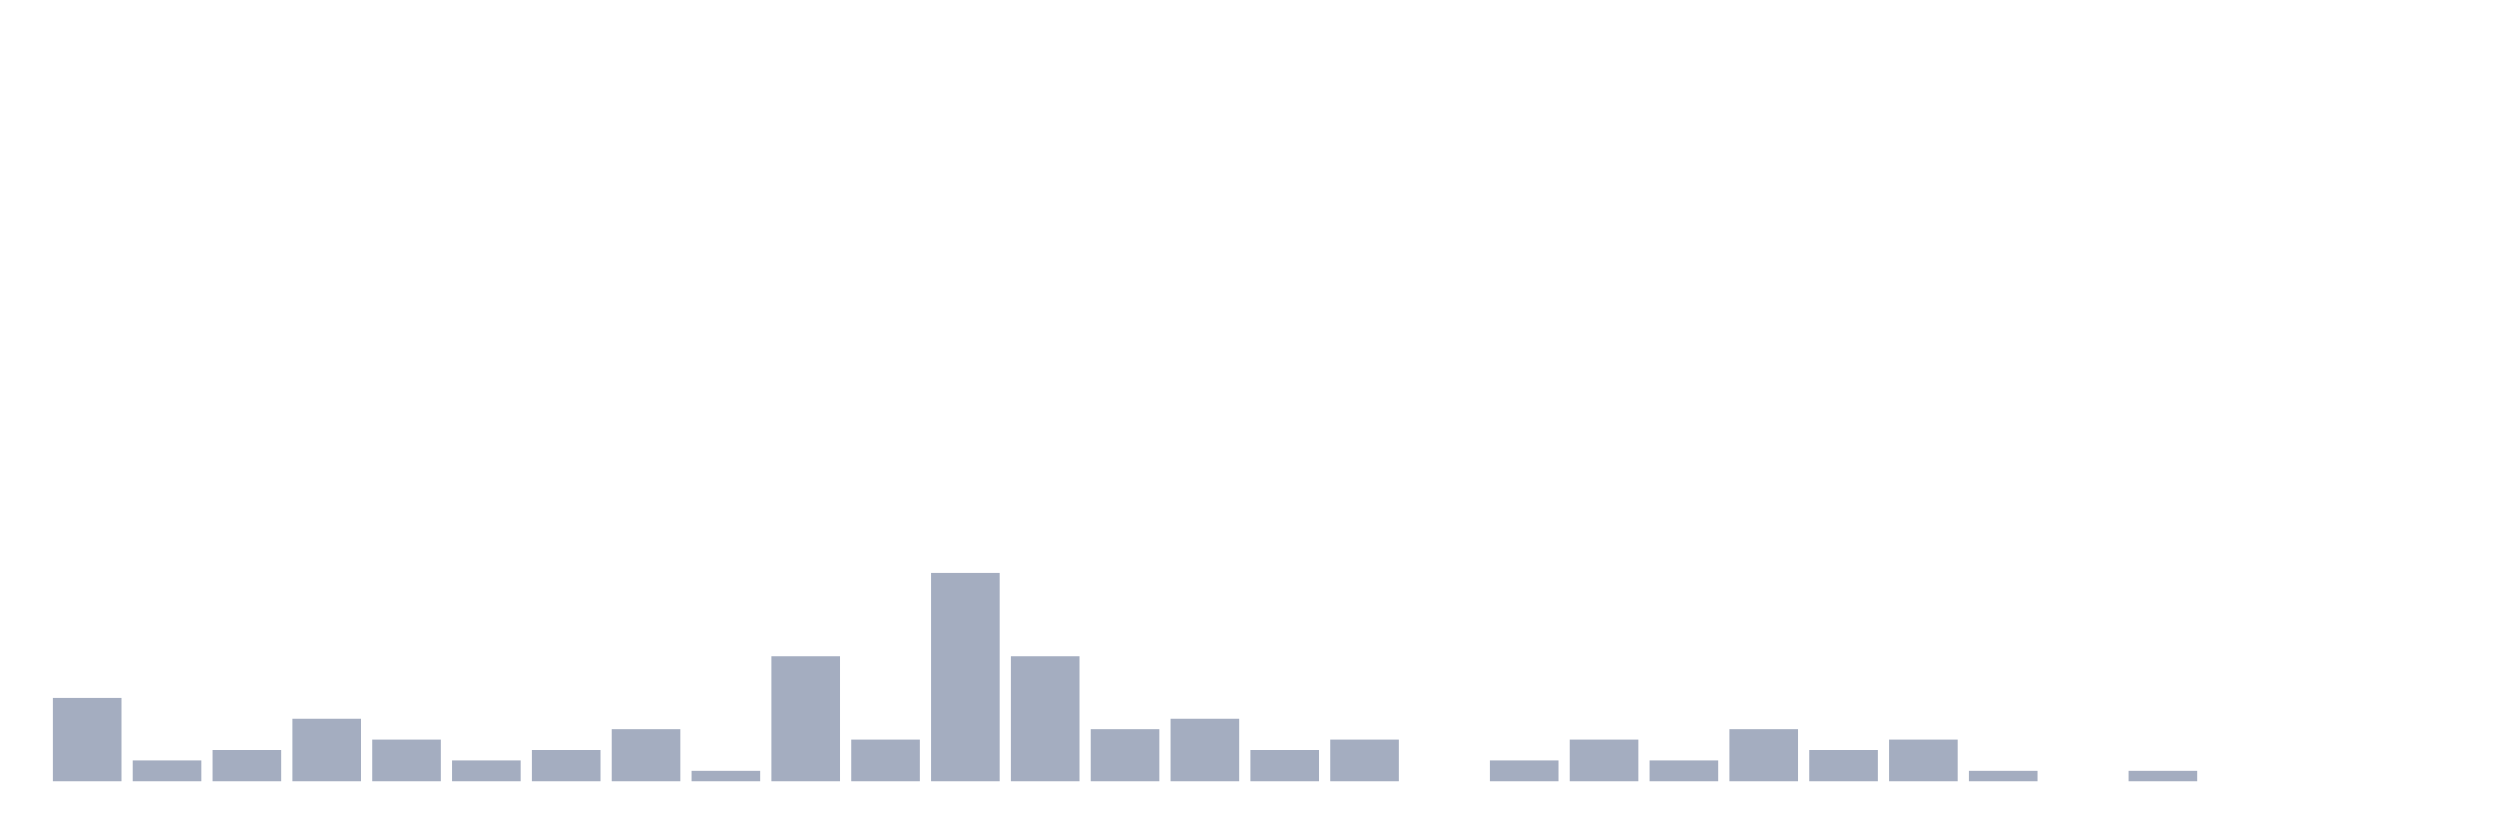
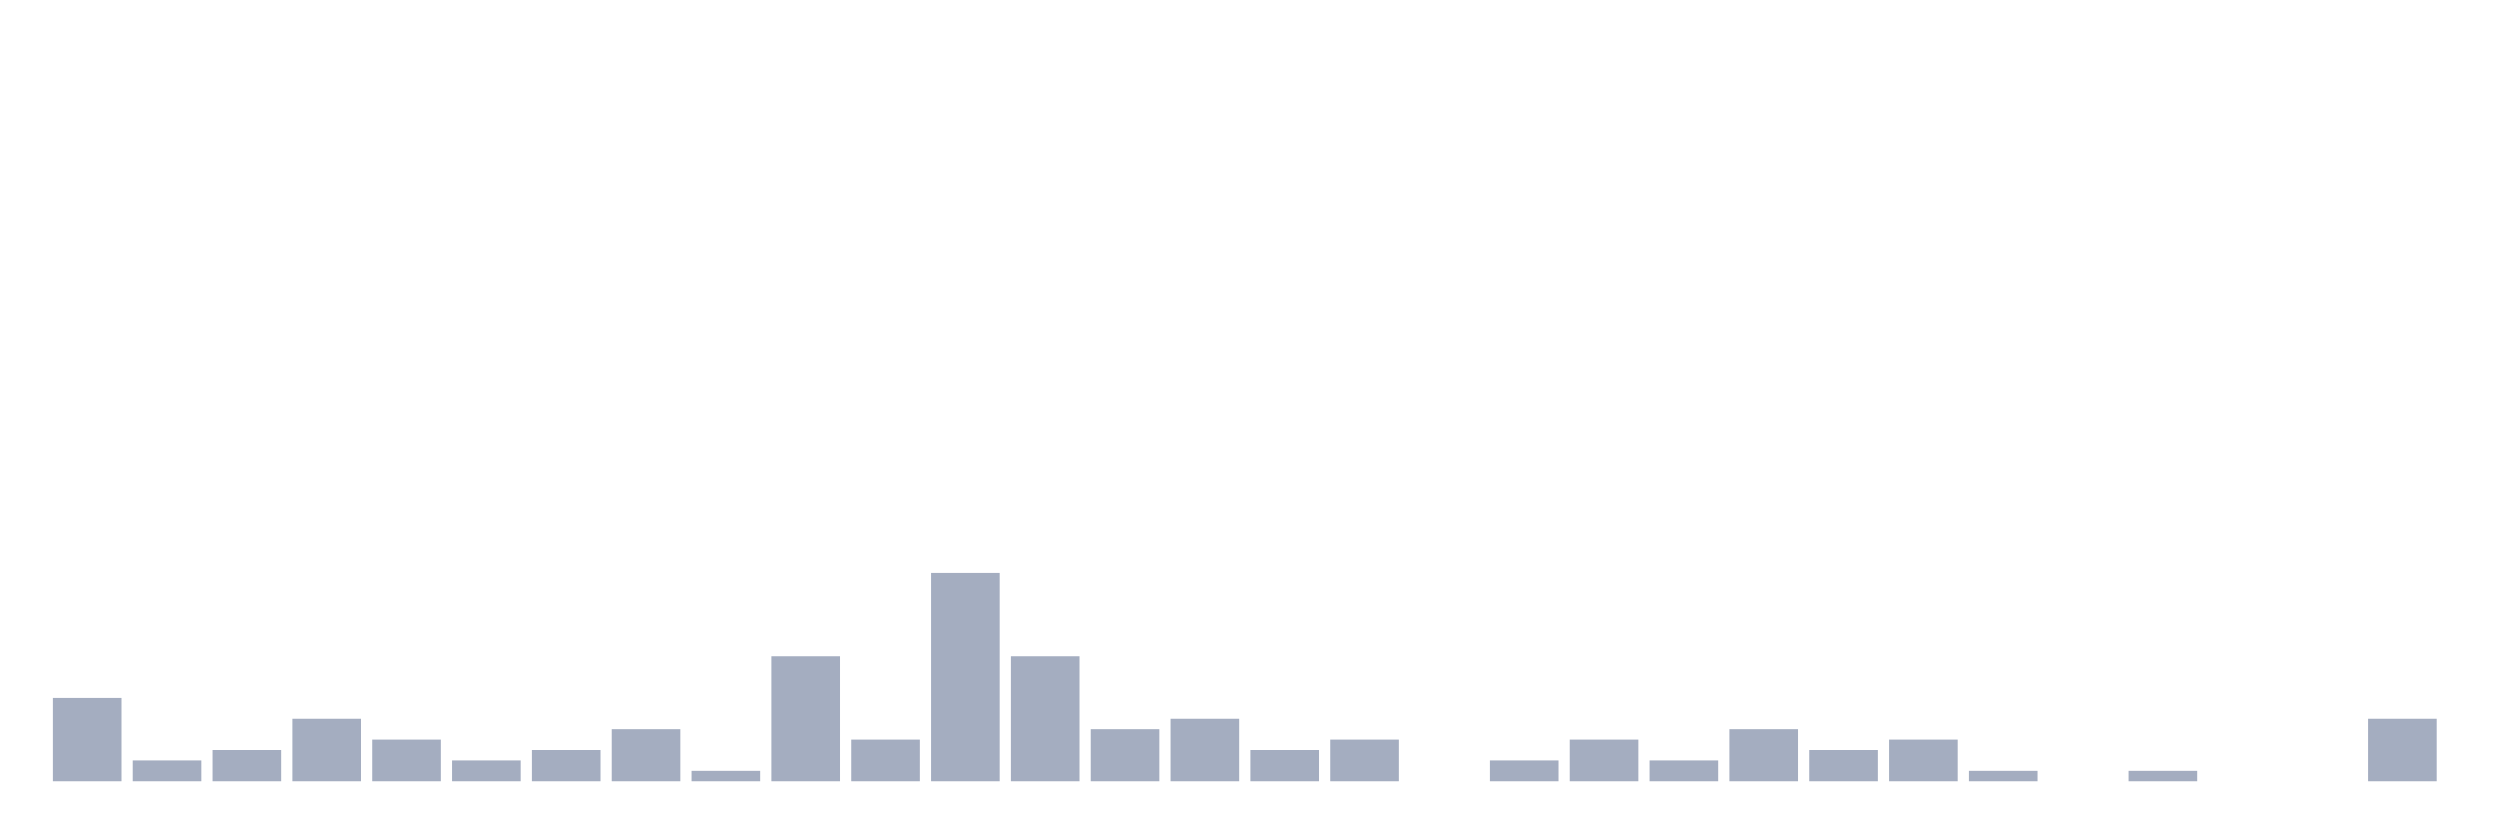
<svg xmlns="http://www.w3.org/2000/svg" viewBox="0 0 480 160">
  <g transform="translate(10,10)">
    <rect class="bar" x="0.153" width="13.175" y="124" height="16" fill="rgb(164,173,192)" />
    <rect class="bar" x="15.482" width="13.175" y="136" height="4" fill="rgb(164,173,192)" />
    <rect class="bar" x="30.81" width="13.175" y="134" height="6" fill="rgb(164,173,192)" />
    <rect class="bar" x="46.138" width="13.175" y="128" height="12" fill="rgb(164,173,192)" />
    <rect class="bar" x="61.466" width="13.175" y="132" height="8" fill="rgb(164,173,192)" />
    <rect class="bar" x="76.794" width="13.175" y="136" height="4" fill="rgb(164,173,192)" />
    <rect class="bar" x="92.123" width="13.175" y="134" height="6" fill="rgb(164,173,192)" />
    <rect class="bar" x="107.451" width="13.175" y="130" height="10" fill="rgb(164,173,192)" />
    <rect class="bar" x="122.779" width="13.175" y="138" height="2" fill="rgb(164,173,192)" />
    <rect class="bar" x="138.107" width="13.175" y="116" height="24" fill="rgb(164,173,192)" />
    <rect class="bar" x="153.436" width="13.175" y="132" height="8" fill="rgb(164,173,192)" />
    <rect class="bar" x="168.764" width="13.175" y="100" height="40" fill="rgb(164,173,192)" />
    <rect class="bar" x="184.092" width="13.175" y="116" height="24" fill="rgb(164,173,192)" />
    <rect class="bar" x="199.42" width="13.175" y="130" height="10" fill="rgb(164,173,192)" />
    <rect class="bar" x="214.748" width="13.175" y="128" height="12" fill="rgb(164,173,192)" />
    <rect class="bar" x="230.077" width="13.175" y="134" height="6" fill="rgb(164,173,192)" />
    <rect class="bar" x="245.405" width="13.175" y="132" height="8" fill="rgb(164,173,192)" />
    <rect class="bar" x="260.733" width="13.175" y="140" height="0" fill="rgb(164,173,192)" />
    <rect class="bar" x="276.061" width="13.175" y="136" height="4" fill="rgb(164,173,192)" />
    <rect class="bar" x="291.39" width="13.175" y="132" height="8" fill="rgb(164,173,192)" />
    <rect class="bar" x="306.718" width="13.175" y="136" height="4" fill="rgb(164,173,192)" />
    <rect class="bar" x="322.046" width="13.175" y="130" height="10" fill="rgb(164,173,192)" />
    <rect class="bar" x="337.374" width="13.175" y="134" height="6" fill="rgb(164,173,192)" />
    <rect class="bar" x="352.702" width="13.175" y="132" height="8" fill="rgb(164,173,192)" />
    <rect class="bar" x="368.031" width="13.175" y="138" height="2" fill="rgb(164,173,192)" />
    <rect class="bar" x="383.359" width="13.175" y="140" height="0" fill="rgb(164,173,192)" />
    <rect class="bar" x="398.687" width="13.175" y="138" height="2" fill="rgb(164,173,192)" />
    <rect class="bar" x="414.015" width="13.175" y="140" height="0" fill="rgb(164,173,192)" />
    <rect class="bar" x="429.344" width="13.175" y="140" height="0" fill="rgb(164,173,192)" />
-     <rect class="bar" x="444.672" width="13.175" y="140" height="0" fill="rgb(164,173,192)" />
+     <rect class="bar" x="444.672" width="13.175" y="128" height="12" fill="rgb(164,173,192)" />
  </g>
</svg>
